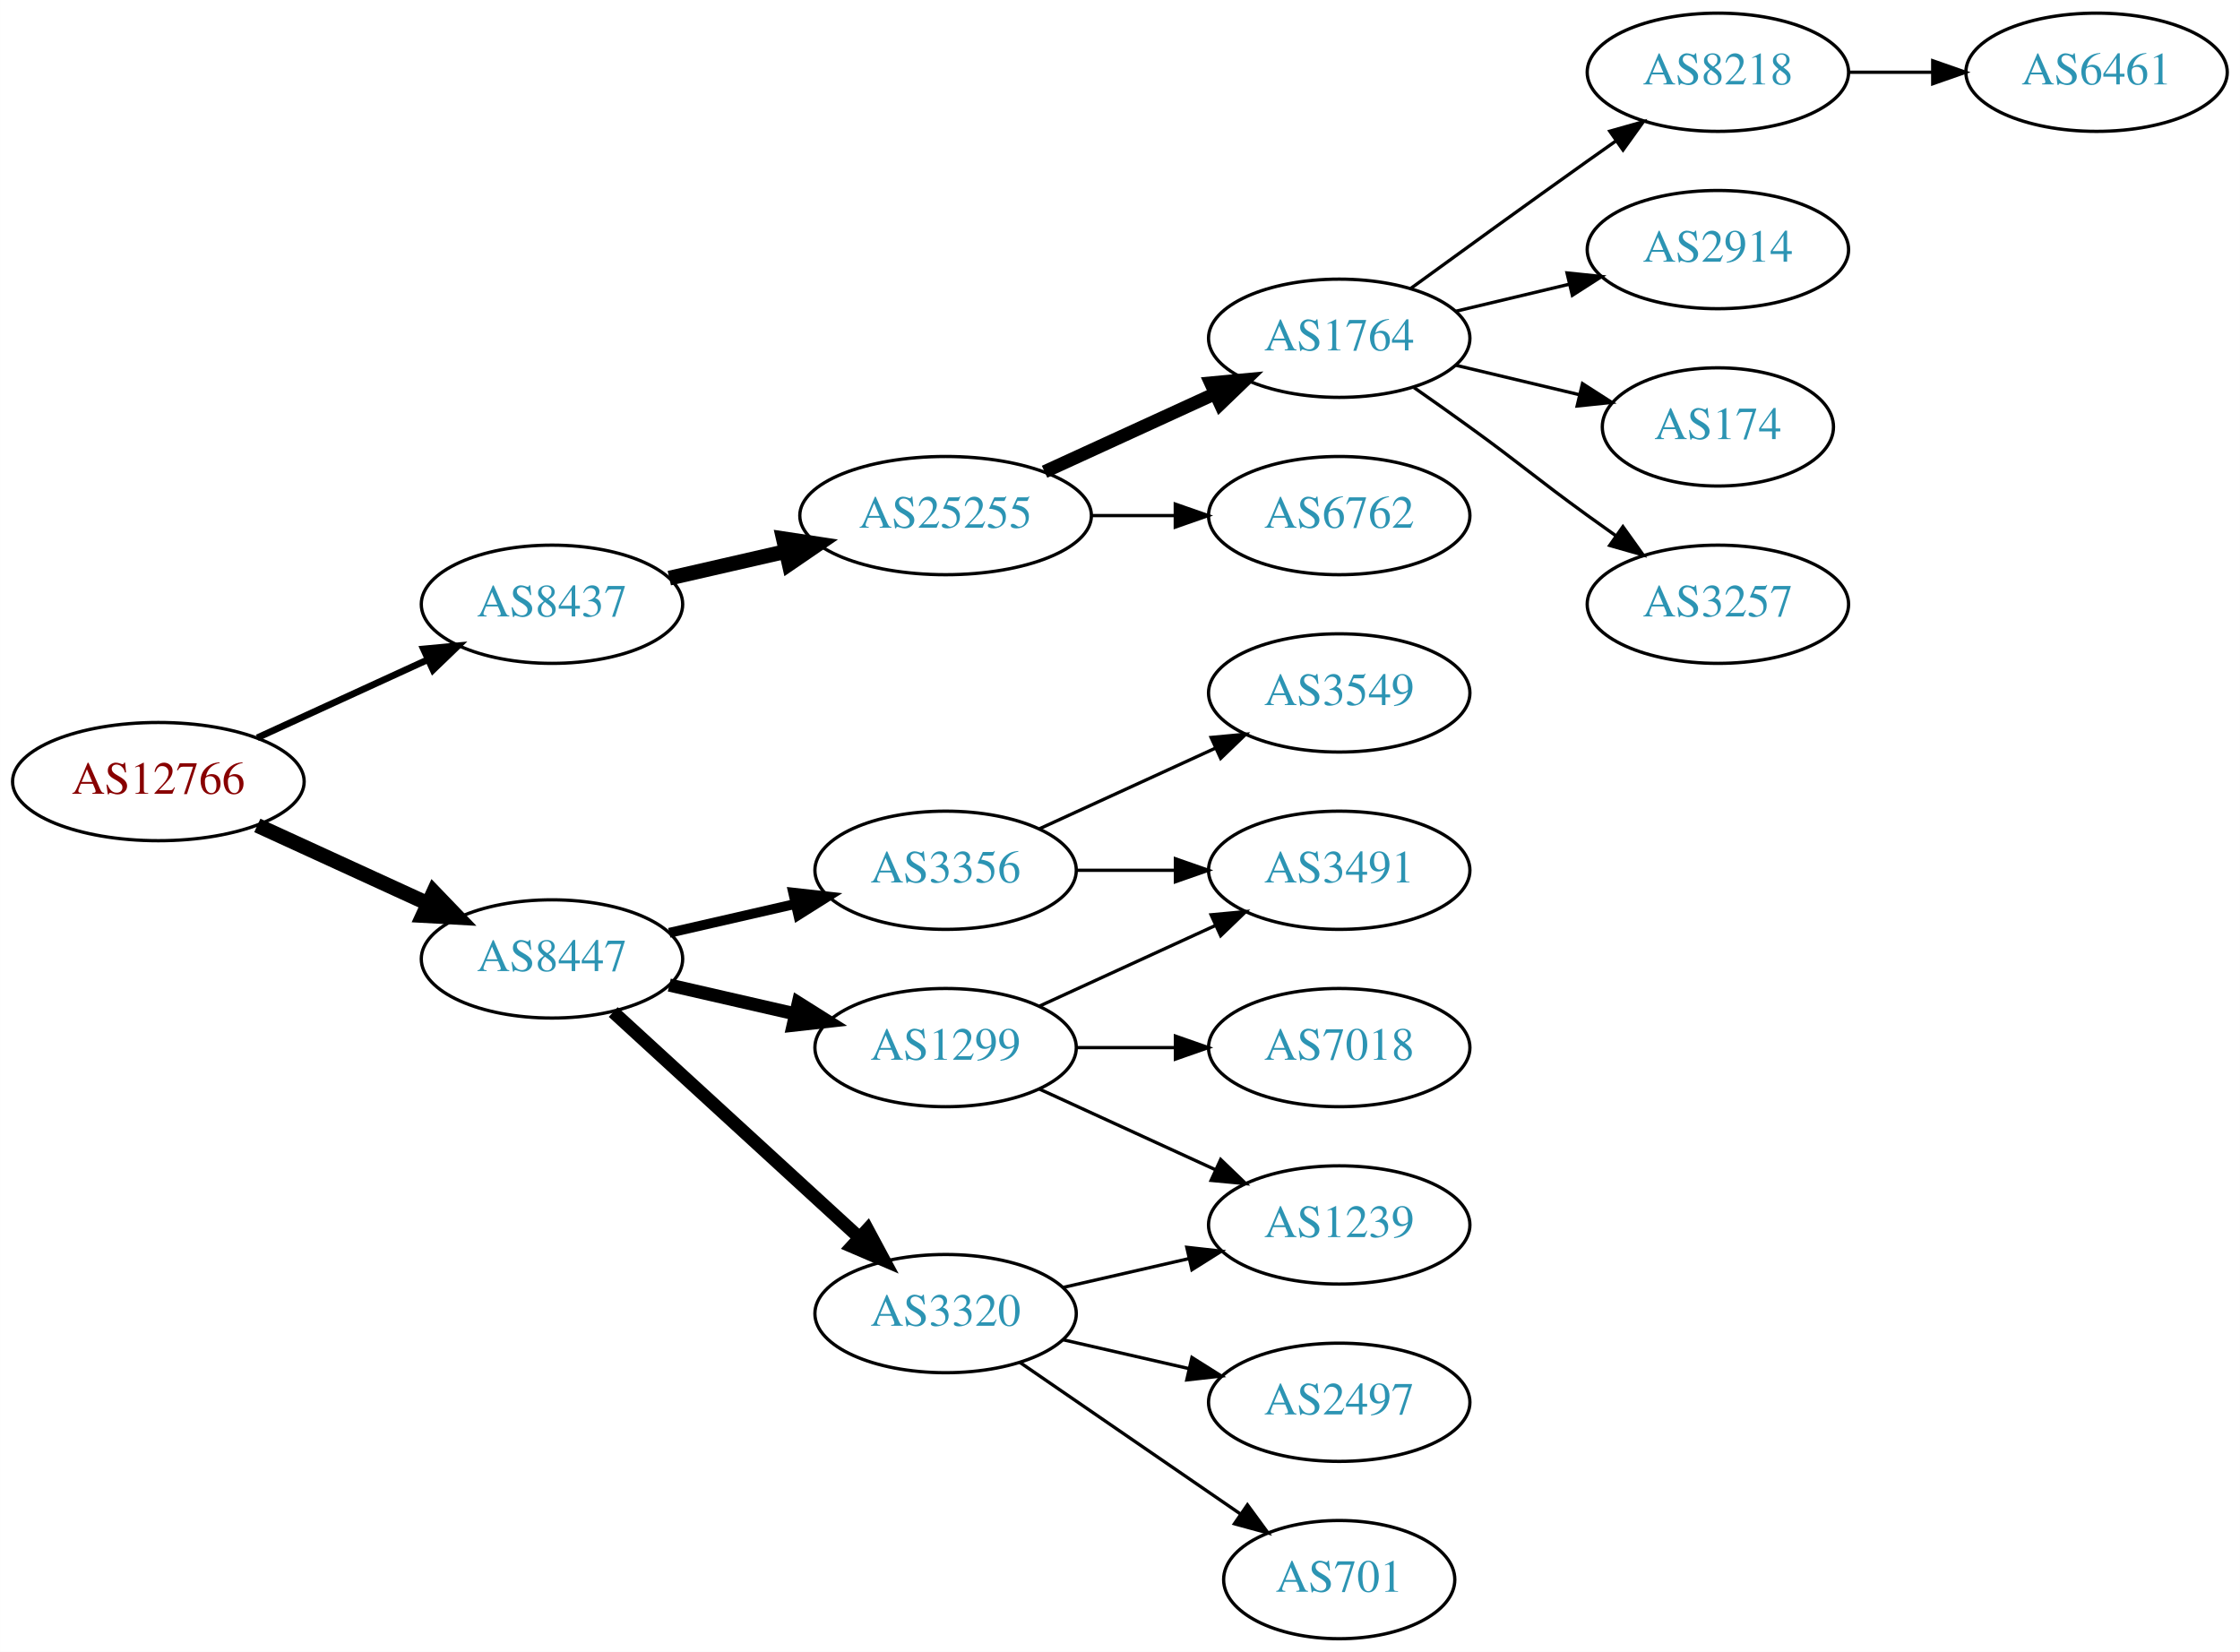
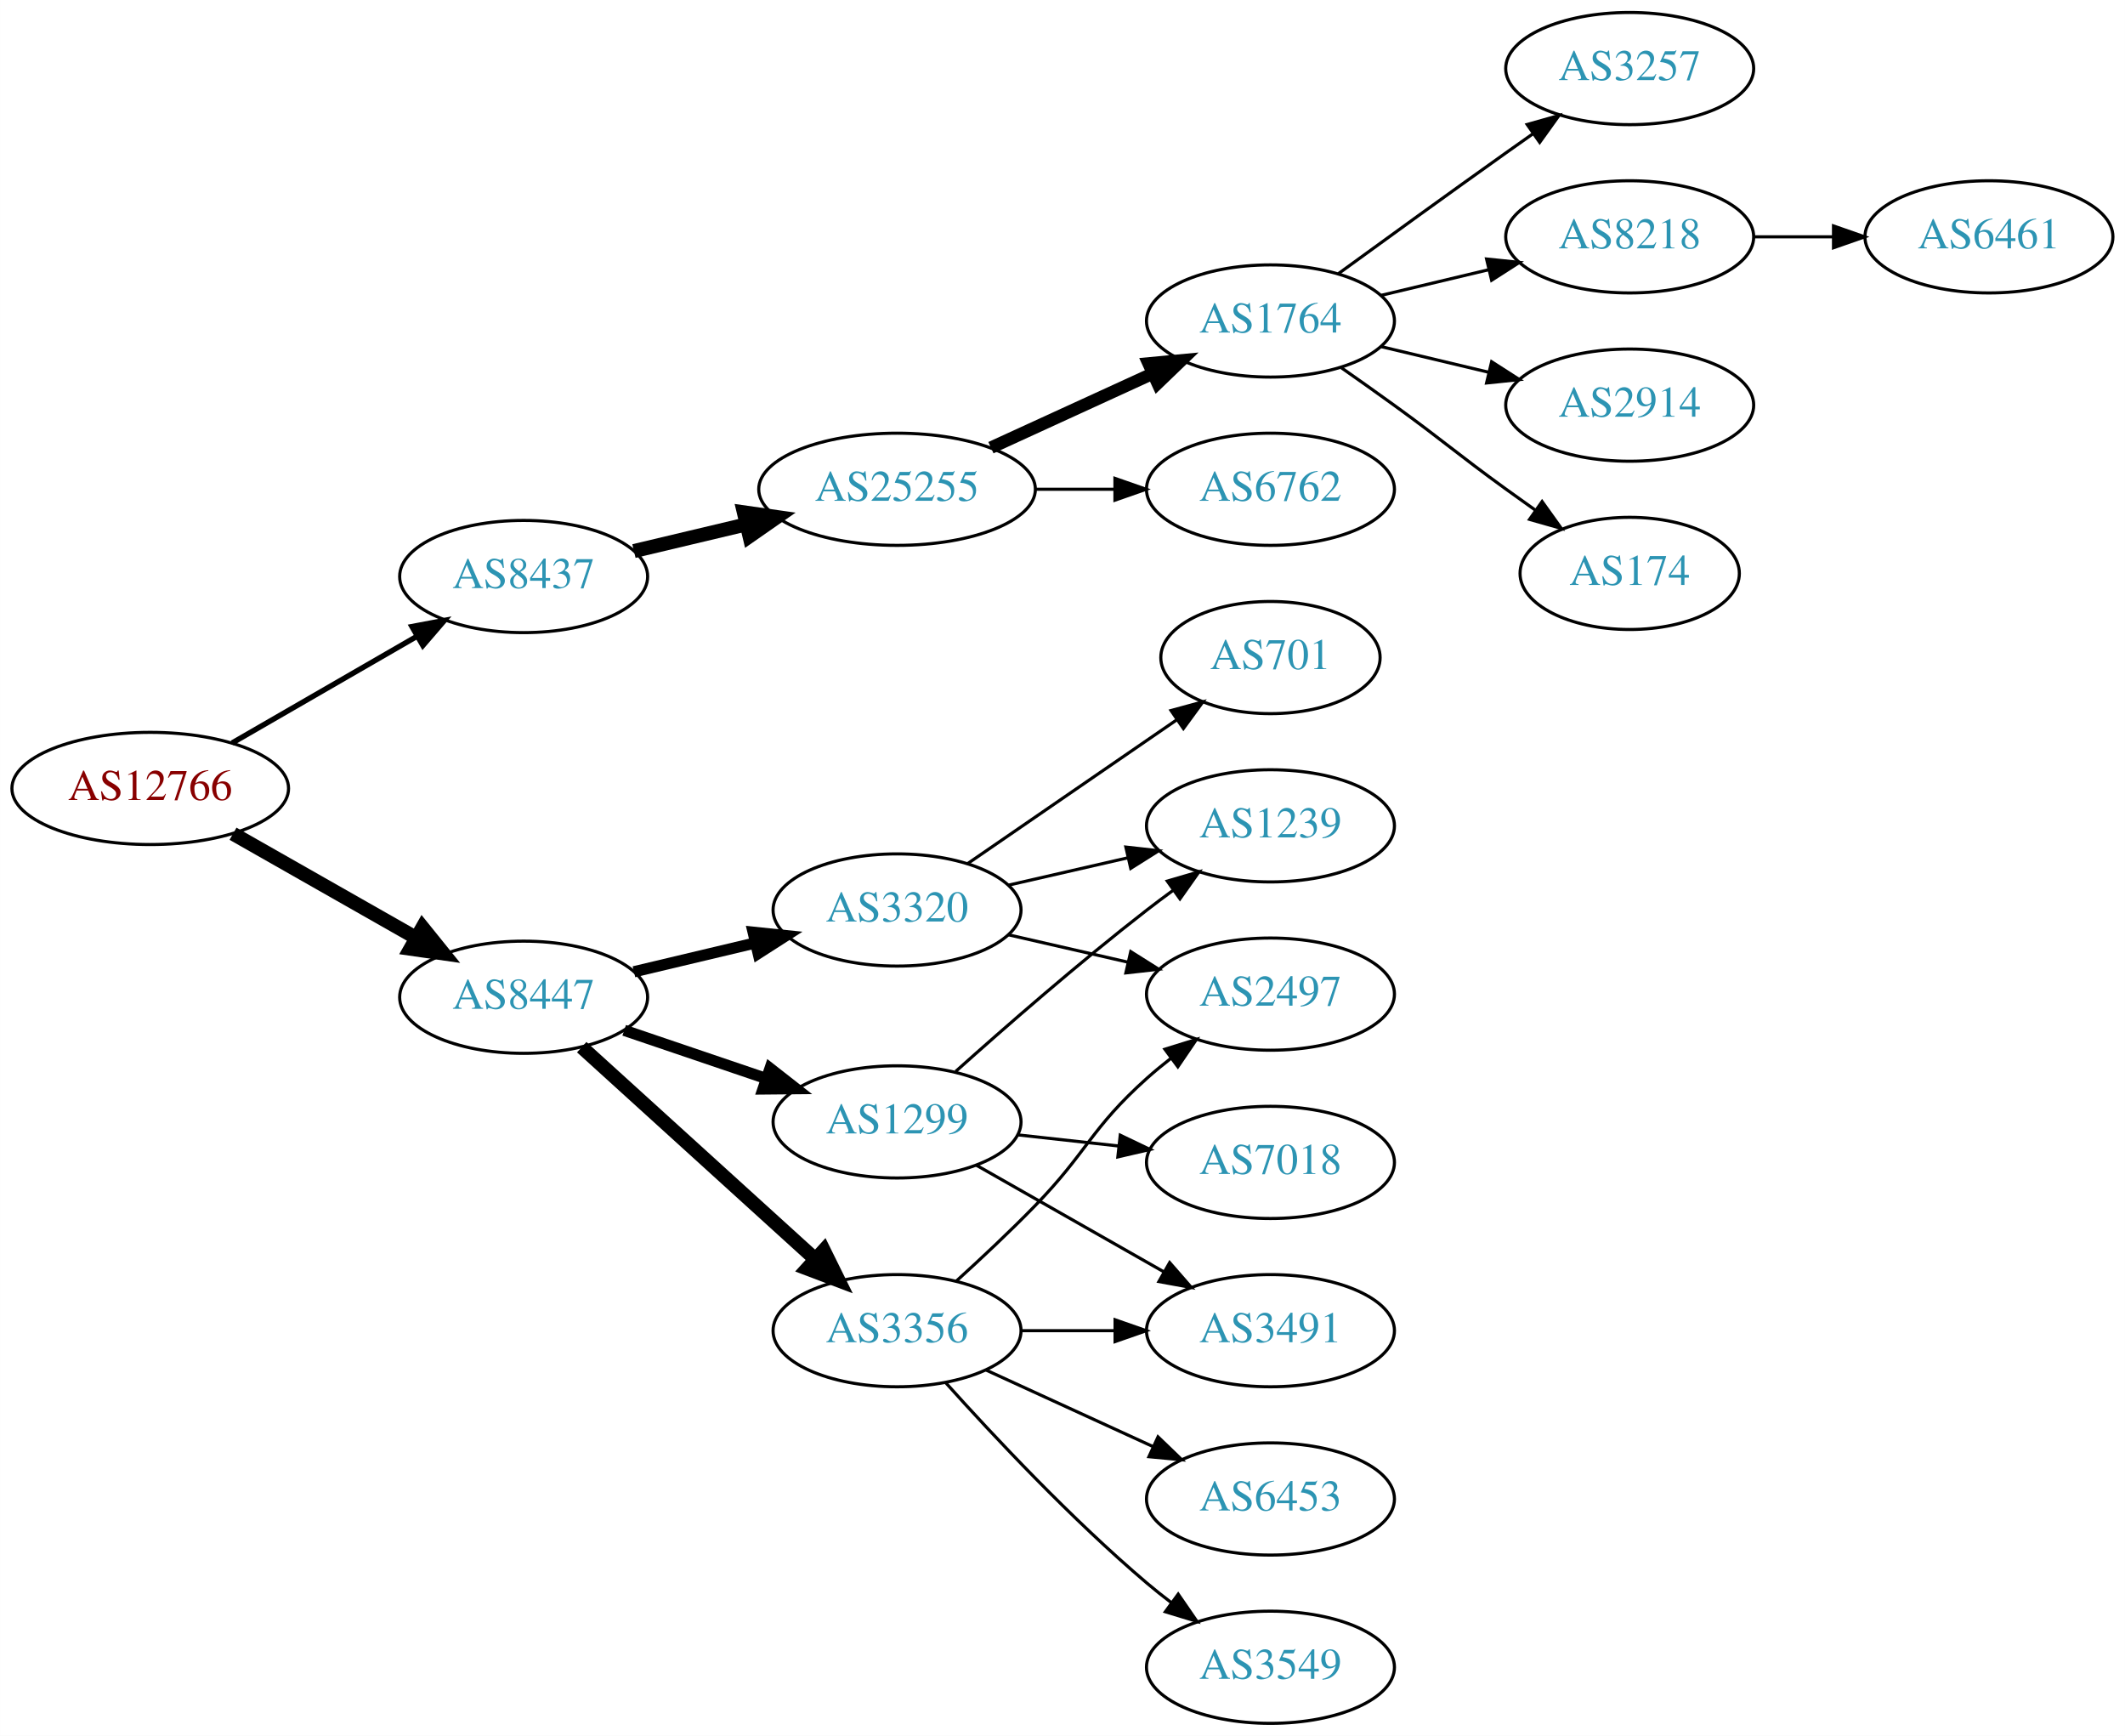
- <svg xmlns="http://www.w3.org/2000/svg" xmlns:xlink="http://www.w3.org/1999/xlink" width="682pt" height="503pt" viewBox="0.00 0.00 681.96 503.00">
-   <g id="graph0" class="graph" transform="scale(1 1) rotate(0) translate(4 499)">
-     <polygon fill="white" stroke="none" points="-4,4 -4,-499 677.956,-499 677.956,4 -4,4" />
+ <svg xmlns="http://www.w3.org/2000/svg" xmlns:xlink="http://www.w3.org/1999/xlink" width="682pt" height="557pt" viewBox="0.00 0.00 681.96 557.00">
+   <g id="graph0" class="graph" transform="scale(1 1) rotate(0) translate(4 553)">
+     <polygon fill="white" stroke="none" points="-4,4 -4,-553 677.956,-553 677.956,4 -4,4" />
    <g id="node1" class="node">
      <g id="a_node1">
        <a xlink:href="/asn/12766" xlink:title="AS12766 ~ UNSPECIFIED [AT]">
-           <ellipse fill="#ffffff" stroke="black" cx="44.196" cy="-261" rx="44.393" ry="18" />
-           <text text-anchor="middle" x="44.196" y="-257.3" font-family="Times,serif" font-size="14.00" fill="#880000">AS12766</text>
+           <ellipse fill="#ffffff" stroke="black" cx="44.196" cy="-300" rx="44.393" ry="18" />
+           <text text-anchor="middle" x="44.196" y="-296.3" font-family="Times,serif" font-size="14.00" fill="#880000">AS12766</text>
        </a>
      </g>
    </g>
    <g id="node2" class="node">
      <g id="a_node2">
        <a xlink:href="/asn/8437" xlink:title="AS8437 ~ Hutchison Drei Austria GmbH [AT]">
-           <ellipse fill="#ffffff" stroke="black" cx="164.039" cy="-315" rx="39.794" ry="18" />
-           <text text-anchor="middle" x="164.039" y="-311.3" font-family="Times,serif" font-size="14.00" fill="#2c94b3">AS8437</text>
+           <ellipse fill="#ffffff" stroke="black" cx="164.039" cy="-368" rx="39.794" ry="18" />
+           <text text-anchor="middle" x="164.039" y="-364.3" font-family="Times,serif" font-size="14.00" fill="#2c94b3">AS8437</text>
        </a>
      </g>
    </g>
    <g id="edge1" class="edge">
-       <path fill="none" stroke="black" stroke-width="2.045" d="M74.326,-274.348C89.937,-281.502 109.335,-290.391 126.007,-298.03" />
-       <polygon fill="black" stroke="black" stroke-width="2.045" points="124.91,-301.378 135.459,-302.362 127.826,-295.014 124.91,-301.378" />
+       <path fill="none" stroke="black" stroke-width="1.731" d="M70.476,-314.588C87.796,-324.582 110.947,-337.941 129.763,-348.799" />
+       <polygon fill="black" stroke="black" stroke-width="1.731" points="128.196,-351.935 138.607,-353.902 131.695,-345.872 128.196,-351.935" />
    </g>
    <g id="node3" class="node">
      <g id="a_node3">
        <a xlink:href="/asn/8447" xlink:title="AS8447 ~ A1 Telekom Austria AG [AT]">
-           <ellipse fill="#ffffff" stroke="black" cx="164.039" cy="-207" rx="39.794" ry="18" />
-           <text text-anchor="middle" x="164.039" y="-203.3" font-family="Times,serif" font-size="14.00" fill="#2c94b3">AS8447</text>
+           <ellipse fill="#ffffff" stroke="black" cx="164.039" cy="-233" rx="39.794" ry="18" />
+           <text text-anchor="middle" x="164.039" y="-229.3" font-family="Times,serif" font-size="14.00" fill="#2c94b3">AS8447</text>
        </a>
      </g>
    </g>
    <g id="edge2" class="edge">
-       <path fill="none" stroke="black" stroke-width="4.5" d="M74.326,-247.652C89.937,-240.498 109.335,-231.609 126.007,-223.97" />
-       <polygon fill="black" stroke="black" stroke-width="4.5" points="128.008,-227.384 135.459,-219.638 124.727,-220.225 128.008,-227.384" />
+       <path fill="none" stroke="black" stroke-width="4.5" d="M70.766,-285.462C87.985,-275.672 110.871,-262.66 129.542,-252.045" />
+       <polygon fill="black" stroke="black" stroke-width="4.5" points="131.579,-255.416 138.326,-247.05 127.687,-248.57 131.579,-255.416" />
    </g>
    <g id="node4" class="node">
      <g id="a_node4">
        <a xlink:href="/asn/25255" xlink:title="AS25255 ~ ==&gt; TELE2 AUSTRIA &lt;== [AT]">
-           <ellipse fill="#ffffff" stroke="black" cx="283.881" cy="-342" rx="44.393" ry="18" />
-           <text text-anchor="middle" x="283.881" y="-338.3" font-family="Times,serif" font-size="14.00" fill="#2c94b3">AS25255</text>
+           <ellipse fill="#ffffff" stroke="black" cx="283.881" cy="-396" rx="44.393" ry="18" />
+           <text text-anchor="middle" x="283.881" y="-392.3" font-family="Times,serif" font-size="14.00" fill="#2c94b3">AS25255</text>
        </a>
      </g>
    </g>
    <g id="edge3" class="edge">
-       <path fill="none" stroke="black" stroke-width="4.5" d="M199.758,-322.955C210.896,-325.507 223.432,-328.379 235.325,-331.104" />
-       <polygon fill="black" stroke="black" stroke-width="4.5" points="234.492,-334.953 245.119,-333.348 236.251,-327.276 234.492,-334.953" />
+       <path fill="none" stroke="black" stroke-width="4.5" d="M199.44,-376.174C210.692,-378.848 223.396,-381.866 235.435,-384.726" />
+       <polygon fill="black" stroke="black" stroke-width="4.5" points="234.705,-388.6 245.345,-387.081 236.526,-380.938 234.705,-388.6" />
    </g>
    <g id="node12" class="node">
      <g id="a_node12">
-         <a xlink:href="/asn/3356" xlink:title="AS3356 ~ Level 3 Parent, LLC [US]">
-           <ellipse fill="#ffffff" stroke="black" cx="283.881" cy="-234" rx="39.794" ry="18" />
-           <text text-anchor="middle" x="283.881" y="-230.3" font-family="Times,serif" font-size="14.00" fill="#2c94b3">AS3356</text>
+         <a xlink:href="/asn/3320" xlink:title="AS3320 ~ DTAG [DE]">
+           <ellipse fill="#ffffff" stroke="black" cx="283.881" cy="-261" rx="39.794" ry="18" />
+           <text text-anchor="middle" x="283.881" y="-257.3" font-family="Times,serif" font-size="14.00" fill="#2c94b3">AS3320</text>
        </a>
      </g>
    </g>
    <g id="edge11" class="edge">
-       <path fill="none" stroke="black" stroke-width="3" d="M199.758,-214.955C211.758,-217.704 225.379,-220.825 238.071,-223.733" />
-       <polygon fill="black" stroke="black" stroke-width="3" points="237.474,-227.187 248.003,-226.009 239.037,-220.364 237.474,-227.187" />
+       <path fill="none" stroke="black" stroke-width="3.6" d="M199.44,-241.174C211.555,-244.053 225.353,-247.331 238.192,-250.382" />
+       <polygon fill="black" stroke="black" stroke-width="3.6" points="237.694,-253.861 248.233,-252.767 239.313,-247.05 237.694,-253.861" />
    </g>
    <g id="node13" class="node">
      <g id="a_node13">
-         <a xlink:href="/asn/1299" xlink:title="AS1299 ~ Telia Carrier [EU]">
-           <ellipse fill="#ffffff" stroke="black" cx="283.881" cy="-180" rx="39.794" ry="18" />
-           <text text-anchor="middle" x="283.881" y="-176.3" font-family="Times,serif" font-size="14.00" fill="#2c94b3">AS1299</text>
+         <a xlink:href="/asn/3356" xlink:title="AS3356 ~ Level 3 Parent, LLC [US]">
+           <ellipse fill="#ffffff" stroke="black" cx="283.881" cy="-126" rx="39.794" ry="18" />
+           <text text-anchor="middle" x="283.881" y="-122.3" font-family="Times,serif" font-size="14.00" fill="#2c94b3">AS3356</text>
        </a>
      </g>
    </g>
    <g id="edge12" class="edge">
-       <path fill="none" stroke="black" stroke-width="4" d="M199.758,-199.045C211.758,-196.296 225.379,-193.175 238.071,-190.267" />
-       <polygon fill="black" stroke="black" stroke-width="4" points="239.037,-193.636 248.003,-187.991 237.474,-186.813 239.037,-193.636" />
+       <path fill="none" stroke="black" stroke-width="4.5" d="M182.681,-216.981C202.554,-198.937 235.016,-169.461 257.585,-148.969" />
+       <polygon fill="black" stroke="black" stroke-width="4.5" points="260.362,-151.766 265.118,-142.128 255.068,-145.936 260.362,-151.766" />
    </g>
    <g id="node14" class="node">
      <g id="a_node14">
-         <a xlink:href="/asn/3320" xlink:title="AS3320 ~ DTAG [DE]">
-           <ellipse fill="#ffffff" stroke="black" cx="283.881" cy="-99" rx="39.794" ry="18" />
-           <text text-anchor="middle" x="283.881" y="-95.3" font-family="Times,serif" font-size="14.00" fill="#2c94b3">AS3320</text>
+         <a xlink:href="/asn/1299" xlink:title="AS1299 ~ Telia Carrier [EU]">
+           <ellipse fill="#ffffff" stroke="black" cx="283.881" cy="-193" rx="39.794" ry="18" />
+           <text text-anchor="middle" x="283.881" y="-189.3" font-family="Times,serif" font-size="14.00" fill="#2c94b3">AS1299</text>
        </a>
      </g>
    </g>
    <g id="edge13" class="edge">
-       <path fill="none" stroke="black" stroke-width="4" d="M182.681,-190.831C202.554,-172.618 235.016,-142.867 257.585,-122.183" />
-       <polygon fill="black" stroke="black" stroke-width="4" points="260.111,-124.616 265.118,-115.279 255.381,-119.455 260.111,-124.616" />
+       <path fill="none" stroke="black" stroke-width="3.6" d="M196.309,-222.386C210.292,-217.639 226.963,-211.981 241.925,-206.902" />
+       <polygon fill="black" stroke="black" stroke-width="3.6" points="243.12,-210.192 251.465,-203.664 240.87,-203.564 243.12,-210.192" />
    </g>
    <g id="node5" class="node">
      <g id="a_node5">
        <a xlink:href="/asn/1764" xlink:title="AS1764 ~ NEXTLAYER-AS [AT]">
-           <ellipse fill="#ffffff" stroke="black" cx="403.724" cy="-396" rx="39.794" ry="18" />
-           <text text-anchor="middle" x="403.724" y="-392.3" font-family="Times,serif" font-size="14.00" fill="#2c94b3">AS1764</text>
+           <ellipse fill="#ffffff" stroke="black" cx="403.724" cy="-450" rx="39.794" ry="18" />
+           <text text-anchor="middle" x="403.724" y="-446.3" font-family="Times,serif" font-size="14.00" fill="#2c94b3">AS1764</text>
        </a>
      </g>
    </g>
    <g id="edge4" class="edge">
-       <path fill="none" stroke="black" stroke-width="4" d="M314.011,-355.348C329.622,-362.502 349.02,-371.391 365.692,-379.03" />
-       <polygon fill="black" stroke="black" stroke-width="4" points="364.595,-382.378 375.144,-383.362 367.511,-376.014 364.595,-382.378" />
+       <path fill="none" stroke="black" stroke-width="4" d="M314.011,-409.348C329.622,-416.502 349.02,-425.391 365.692,-433.03" />
+       <polygon fill="black" stroke="black" stroke-width="4" points="364.595,-436.378 375.144,-437.362 367.511,-430.014 364.595,-436.378" />
    </g>
    <g id="node6" class="node">
      <g id="a_node6">
        <a xlink:href="/asn/6762" xlink:title="AS6762 ~ TELECOM ITALIA SPARKLE S.p.A. [IT]">
-           <ellipse fill="#ffffff" stroke="black" cx="403.724" cy="-342" rx="39.794" ry="18" />
-           <text text-anchor="middle" x="403.724" y="-338.3" font-family="Times,serif" font-size="14.00" fill="#2c94b3">AS6762</text>
+           <ellipse fill="#ffffff" stroke="black" cx="403.724" cy="-396" rx="39.794" ry="18" />
+           <text text-anchor="middle" x="403.724" y="-392.3" font-family="Times,serif" font-size="14.00" fill="#2c94b3">AS6762</text>
        </a>
      </g>
    </g>
    <g id="edge5" class="edge">
-       <path fill="none" stroke="black" d="M328.092,-342C336.405,-342 345.168,-342 353.65,-342" />
-       <polygon fill="black" stroke="black" points="353.809,-345.5 363.809,-342 353.809,-338.5 353.809,-345.5" />
+       <path fill="none" stroke="black" d="M328.092,-396C336.405,-396 345.168,-396 353.65,-396" />
+       <polygon fill="black" stroke="black" points="353.809,-399.5 363.809,-396 353.809,-392.5 353.809,-399.5" />
    </g>
    <g id="node7" class="node">
      <g id="a_node7">
+         <a xlink:href="/asn/3257" xlink:title="AS3257 ~ GTT [DE]">
+           <ellipse fill="#ffffff" stroke="black" cx="519.017" cy="-531" rx="39.794" ry="18" />
+           <text text-anchor="middle" x="519.017" y="-527.3" font-family="Times,serif" font-size="14.00" fill="#2c94b3">AS3257</text>
+         </a>
+       </g>
+     </g>
+     <g id="edge6" class="edge">
+       <path fill="none" stroke="black" d="M425.572,-465.222C440.506,-476.091 461.12,-491.025 479.37,-504 482.191,-506.005 485.134,-508.085 488.082,-510.159" />
+       <polygon fill="black" stroke="black" points="486.109,-513.05 496.306,-515.926 490.128,-507.319 486.109,-513.05" />
+     </g>
+     <g id="node8" class="node">
+       <g id="a_node8">
        <a xlink:href="/asn/8218" xlink:title="AS8218 ~ legacy Neotelecoms [FR]">
          <ellipse fill="#ffffff" stroke="black" cx="519.017" cy="-477" rx="39.794" ry="18" />
          <text text-anchor="middle" x="519.017" y="-473.3" font-family="Times,serif" font-size="14.00" fill="#2c94b3">AS8218</text>
        </a>
      </g>
    </g>
-     <g id="edge6" class="edge">
-       <path fill="none" stroke="black" d="M425.572,-411.222C440.506,-422.091 461.12,-437.025 479.37,-450 482.191,-452.005 485.134,-454.085 488.082,-456.159" />
-       <polygon fill="black" stroke="black" points="486.109,-459.05 496.306,-461.926 490.128,-453.319 486.109,-459.05" />
-     </g>
-     <g id="node8" class="node">
-       <g id="a_node8">
+     <g id="edge7" class="edge">
+       <path fill="none" stroke="black" d="M439.331,-458.248C450.202,-460.838 462.357,-463.735 473.799,-466.462" />
+       <polygon fill="black" stroke="black" points="473.082,-469.889 483.621,-468.803 474.705,-463.08 473.082,-469.889" />
+     </g>
+     <g id="node9" class="node">
+       <g id="a_node9">
        <a xlink:href="/asn/2914" xlink:title="AS2914 ~ NTT America, Inc. [US]">
          <ellipse fill="#ffffff" stroke="black" cx="519.017" cy="-423" rx="39.794" ry="18" />
          <text text-anchor="middle" x="519.017" y="-419.3" font-family="Times,serif" font-size="14.00" fill="#2c94b3">AS2914</text>
        </a>
      </g>
    </g>
-     <g id="edge7" class="edge">
-       <path fill="none" stroke="black" d="M439.331,-404.248C450.202,-406.838 462.357,-409.735 473.799,-412.462" />
-       <polygon fill="black" stroke="black" points="473.082,-415.889 483.621,-414.803 474.705,-409.08 473.082,-415.889" />
-     </g>
-     <g id="node9" class="node">
-       <g id="a_node9">
+     <g id="edge8" class="edge">
+       <path fill="none" stroke="black" d="M439.331,-441.752C450.202,-439.162 462.357,-436.265 473.799,-433.538" />
+       <polygon fill="black" stroke="black" points="474.705,-436.92 483.621,-431.197 473.082,-430.111 474.705,-436.92" />
+     </g>
+     <g id="node10" class="node">
+       <g id="a_node10">
        <a xlink:href="/asn/174" xlink:title="AS174 ~ Cogent Communications [US]">
          <ellipse fill="#ffffff" stroke="black" cx="519.017" cy="-369" rx="35.194" ry="18" />
          <text text-anchor="middle" x="519.017" y="-365.3" font-family="Times,serif" font-size="14.00" fill="#2c94b3">AS174</text>
        </a>
      </g>
    </g>
-     <g id="edge8" class="edge">
-       <path fill="none" stroke="black" d="M439.331,-387.752C451.125,-384.942 464.43,-381.771 476.698,-378.847" />
-       <polygon fill="black" stroke="black" points="477.787,-382.186 486.703,-376.463 476.164,-375.376 477.787,-382.186" />
-     </g>
-     <g id="node10" class="node">
-       <g id="a_node10">
-         <a xlink:href="/asn/3257" xlink:title="AS3257 ~ GTT [DE]">
-           <ellipse fill="#ffffff" stroke="black" cx="519.017" cy="-315" rx="39.794" ry="18" />
-           <text text-anchor="middle" x="519.017" y="-311.3" font-family="Times,serif" font-size="14.00" fill="#2c94b3">AS3257</text>
-         </a>
-       </g>
-     </g>
    <g id="edge9" class="edge">
-       <path fill="none" stroke="black" d="M426.481,-380.991C432.015,-377.121 437.934,-372.936 443.37,-369 459.57,-357.271 463.17,-353.729 479.37,-342 482.173,-339.971 485.105,-337.875 488.045,-335.79" />
-       <polygon fill="black" stroke="black" points="490.096,-338.627 496.26,-330.009 486.068,-332.903 490.096,-338.627" />
+       <path fill="none" stroke="black" d="M426.481,-434.991C432.015,-431.121 437.934,-426.936 443.37,-423 459.57,-411.271 463.17,-407.729 479.37,-396 482.399,-393.807 485.578,-391.537 488.756,-389.287" />
+       <polygon fill="black" stroke="black" points="490.899,-392.059 497.067,-383.445 486.873,-386.333 490.899,-392.059" />
    </g>
    <g id="node11" class="node">
      <g id="a_node11">
        <a xlink:href="/asn/6461" xlink:title="AS6461 ~ Zayo Bandwidth [US]">
          <ellipse fill="#ffffff" stroke="black" cx="634.31" cy="-477" rx="39.794" ry="18" />
          <text text-anchor="middle" x="634.31" y="-473.3" font-family="Times,serif" font-size="14.00" fill="#2c94b3">AS6461</text>
        </a>
      </g>
    </g>
    <g id="edge10" class="edge">
      <path fill="none" stroke="black" d="M558.689,-477C566.892,-477 575.656,-477 584.188,-477" />
      <polygon fill="black" stroke="black" points="584.427,-480.5 594.427,-477 584.427,-473.5 584.427,-480.5" />
    </g>
+     <g id="node18" class="node">
+       <g id="a_node18">
+         <a xlink:href="/asn/2497" xlink:title="AS2497 ~ Internet Initiative Japan Inc. [JP]">
+           <ellipse fill="#ffffff" stroke="black" cx="403.724" cy="-234" rx="39.794" ry="18" />
+           <text text-anchor="middle" x="403.724" y="-230.3" font-family="Times,serif" font-size="14.00" fill="#2c94b3">AS2497</text>
+         </a>
+       </g>
+     </g>
+     <g id="edge21" class="edge">
+       <path fill="none" stroke="black" d="M319.6,-253.045C331.6,-250.296 345.221,-247.175 357.914,-244.267" />
+       <polygon fill="black" stroke="black" points="358.88,-247.636 367.845,-241.991 357.316,-240.813 358.88,-247.636" />
+     </g>
+     <g id="node20" class="node">
+       <g id="a_node20">
+         <a xlink:href="/asn/1239" xlink:title="AS1239 ~ Sprint [US]">
+           <ellipse fill="#ffffff" stroke="black" cx="403.724" cy="-288" rx="39.794" ry="18" />
+           <text text-anchor="middle" x="403.724" y="-284.3" font-family="Times,serif" font-size="14.00" fill="#2c94b3">AS1239</text>
+         </a>
+       </g>
+     </g>
+     <g id="edge22" class="edge">
+       <path fill="none" stroke="black" d="M319.6,-268.955C331.6,-271.704 345.221,-274.825 357.914,-277.733" />
+       <polygon fill="black" stroke="black" points="357.316,-281.187 367.845,-280.009 358.88,-274.364 357.316,-281.187" />
+     </g>
+     <g id="node21" class="node">
+       <g id="a_node21">
+         <a xlink:href="/asn/701" xlink:title="AS701 ~ UUNET [US]">
+           <ellipse fill="#ffffff" stroke="black" cx="403.724" cy="-342" rx="35.194" ry="18" />
+           <text text-anchor="middle" x="403.724" y="-338.3" font-family="Times,serif" font-size="14.00" fill="#2c94b3">AS701</text>
+         </a>
+       </g>
+     </g>
+     <g id="edge23" class="edge">
+       <path fill="none" stroke="black" d="M306.495,-275.857C325.333,-288.805 352.812,-307.693 373.588,-321.973" />
+       <polygon fill="black" stroke="black" points="371.813,-325.001 382.037,-327.781 375.779,-319.232 371.813,-325.001" />
+     </g>
    <g id="node15" class="node">
      <g id="a_node15">
-         <a xlink:href="/asn/3491" xlink:title="AS3491 ~ PCCW Global, Inc. [US]">
-           <ellipse fill="#ffffff" stroke="black" cx="403.724" cy="-234" rx="39.794" ry="18" />
-           <text text-anchor="middle" x="403.724" y="-230.3" font-family="Times,serif" font-size="14.00" fill="#2c94b3">AS3491</text>
+         <a xlink:href="/asn/6453" xlink:title="AS6453 ~ TATA COMMUNICATIONS (AMERICA) INC [US]">
+           <ellipse fill="#ffffff" stroke="black" cx="403.724" cy="-72" rx="39.794" ry="18" />
+           <text text-anchor="middle" x="403.724" y="-68.3" font-family="Times,serif" font-size="14.00" fill="#2c94b3">AS6453</text>
        </a>
      </g>
    </g>
    <g id="edge14" class="edge">
-       <path fill="none" stroke="black" d="M323.794,-234C333.347,-234 343.697,-234 353.659,-234" />
-       <polygon fill="black" stroke="black" points="353.852,-237.5 363.852,-234 353.852,-230.5 353.852,-237.5" />
+       <path fill="none" stroke="black" d="M312.51,-113.339C328.467,-106.027 348.738,-96.739 366.02,-88.819" />
+       <polygon fill="black" stroke="black" points="367.635,-91.929 375.268,-84.581 364.719,-85.565 367.635,-91.929" />
    </g>
    <g id="node16" class="node">
      <g id="a_node16">
        <a xlink:href="/asn/3549" xlink:title="AS3549 ~ Level 3 Parent, LLC [US]">
-           <ellipse fill="#ffffff" stroke="black" cx="403.724" cy="-288" rx="39.794" ry="18" />
-           <text text-anchor="middle" x="403.724" y="-284.3" font-family="Times,serif" font-size="14.00" fill="#2c94b3">AS3549</text>
+           <ellipse fill="#ffffff" stroke="black" cx="403.724" cy="-18" rx="39.794" ry="18" />
+           <text text-anchor="middle" x="403.724" y="-14.3" font-family="Times,serif" font-size="14.00" fill="#2c94b3">AS3549</text>
        </a>
      </g>
    </g>
    <g id="edge15" class="edge">
-       <path fill="none" stroke="black" d="M312.51,-246.661C328.467,-253.973 348.738,-263.261 366.02,-271.181" />
-       <polygon fill="black" stroke="black" points="364.719,-274.435 375.268,-275.419 367.635,-268.071 364.719,-274.435" />
-     </g>
-     <g id="edge18" class="edge">
-       <path fill="none" stroke="black" d="M312.51,-192.661C328.467,-199.973 348.738,-209.261 366.02,-217.181" />
-       <polygon fill="black" stroke="black" points="364.719,-220.435 375.268,-221.419 367.635,-214.071 364.719,-220.435" />
+       <path fill="none" stroke="black" d="M299.527,-109.275C314.828,-92.235 339.925,-65.477 364.077,-45 366.574,-42.883 369.235,-40.768 371.946,-38.707" />
+       <polygon fill="black" stroke="black" points="374.112,-41.459 380.123,-32.734 369.983,-35.806 374.112,-41.459" />
    </g>
    <g id="node17" class="node">
      <g id="a_node17">
+         <a xlink:href="/asn/3491" xlink:title="AS3491 ~ PCCW Global, Inc. [US]">
+           <ellipse fill="#ffffff" stroke="black" cx="403.724" cy="-126" rx="39.794" ry="18" />
+           <text text-anchor="middle" x="403.724" y="-122.3" font-family="Times,serif" font-size="14.00" fill="#2c94b3">AS3491</text>
+         </a>
+       </g>
+     </g>
+     <g id="edge16" class="edge">
+       <path fill="none" stroke="black" d="M323.794,-126C333.347,-126 343.697,-126 353.659,-126" />
+       <polygon fill="black" stroke="black" points="353.852,-129.5 363.852,-126 353.852,-122.5 353.852,-129.5" />
+     </g>
+     <g id="edge17" class="edge">
+       <path fill="none" stroke="black" d="M302.927,-141.946C310.824,-149.118 320.091,-157.799 328.077,-166 344.996,-183.372 346.007,-190.828 364.077,-207 366.517,-209.183 369.138,-211.344 371.823,-213.435" />
+       <polygon fill="black" stroke="black" points="369.838,-216.32 379.959,-219.454 374.002,-210.693 369.838,-216.32" />
+     </g>
+     <g id="edge19" class="edge">
+       <path fill="none" stroke="black" d="M309.298,-179.118C326.758,-169.191 350.458,-155.716 369.619,-144.822" />
+       <polygon fill="black" stroke="black" points="371.375,-147.85 378.338,-139.865 367.915,-141.765 371.375,-147.85" />
+     </g>
+     <g id="node19" class="node">
+       <g id="a_node19">
        <a xlink:href="/asn/7018" xlink:title="AS7018 ~ AT&amp;T Services, Inc. [US]">
          <ellipse fill="#ffffff" stroke="black" cx="403.724" cy="-180" rx="39.794" ry="18" />
          <text text-anchor="middle" x="403.724" y="-176.3" font-family="Times,serif" font-size="14.00" fill="#2c94b3">AS7018</text>
        </a>
      </g>
    </g>
-     <g id="edge16" class="edge">
-       <path fill="none" stroke="black" d="M323.794,-180C333.347,-180 343.697,-180 353.659,-180" />
-       <polygon fill="black" stroke="black" points="353.852,-183.5 363.852,-180 353.852,-176.5 353.852,-183.5" />
-     </g>
-     <g id="node18" class="node">
-       <g id="a_node18">
-         <a xlink:href="/asn/1239" xlink:title="AS1239 ~ Sprint [US]">
-           <ellipse fill="#ffffff" stroke="black" cx="403.724" cy="-126" rx="39.794" ry="18" />
-           <text text-anchor="middle" x="403.724" y="-122.3" font-family="Times,serif" font-size="14.00" fill="#2c94b3">AS1239</text>
-         </a>
-       </g>
-     </g>
-     <g id="edge17" class="edge">
-       <path fill="none" stroke="black" d="M312.51,-167.339C328.467,-160.027 348.738,-150.739 366.02,-142.819" />
-       <polygon fill="black" stroke="black" points="367.635,-145.929 375.268,-138.581 364.719,-139.565 367.635,-145.929" />
-     </g>
-     <g id="edge21" class="edge">
-       <path fill="none" stroke="black" d="M319.6,-106.955C331.6,-109.704 345.221,-112.825 357.914,-115.733" />
-       <polygon fill="black" stroke="black" points="357.316,-119.187 367.845,-118.009 358.88,-112.364 357.316,-119.187" />
-     </g>
-     <g id="node19" class="node">
-       <g id="a_node19">
-         <a xlink:href="/asn/2497" xlink:title="AS2497 ~ Internet Initiative Japan Inc. [JP]">
-           <ellipse fill="#ffffff" stroke="black" cx="403.724" cy="-72" rx="39.794" ry="18" />
-           <text text-anchor="middle" x="403.724" y="-68.3" font-family="Times,serif" font-size="14.00" fill="#2c94b3">AS2497</text>
-         </a>
-       </g>
-     </g>
-     <g id="edge19" class="edge">
-       <path fill="none" stroke="black" d="M319.6,-91.045C331.6,-88.296 345.221,-85.175 357.914,-82.267" />
-       <polygon fill="black" stroke="black" points="358.88,-85.636 367.845,-79.991 357.316,-78.813 358.88,-85.636" />
-     </g>
-     <g id="node20" class="node">
-       <g id="a_node20">
-         <a xlink:href="/asn/701" xlink:title="AS701 ~ UUNET [US]">
-           <ellipse fill="#ffffff" stroke="black" cx="403.724" cy="-18" rx="35.194" ry="18" />
-           <text text-anchor="middle" x="403.724" y="-14.3" font-family="Times,serif" font-size="14.00" fill="#2c94b3">AS701</text>
-         </a>
-       </g>
+     <g id="edge18" class="edge">
+       <path fill="none" stroke="black" d="M322.491,-188.851C332.802,-187.713 344.12,-186.465 354.92,-185.274" />
+       <polygon fill="black" stroke="black" points="355.511,-188.73 365.067,-184.154 354.743,-181.772 355.511,-188.73" />
    </g>
    <g id="edge20" class="edge">
-       <path fill="none" stroke="black" d="M306.495,-84.143C325.333,-71.195 352.812,-52.307 373.588,-38.026" />
-       <polygon fill="black" stroke="black" points="375.779,-40.768 382.037,-32.219 371.813,-34.999 375.779,-40.768" />
+       <path fill="none" stroke="black" d="M302.696,-209.191C318.472,-223.311 342.31,-244.119 364.077,-261 366.812,-263.121 369.697,-265.278 372.609,-267.401" />
+       <polygon fill="black" stroke="black" points="370.61,-270.274 380.783,-273.236 374.678,-264.577 370.61,-270.274" />
    </g>
  </g>
</svg>
